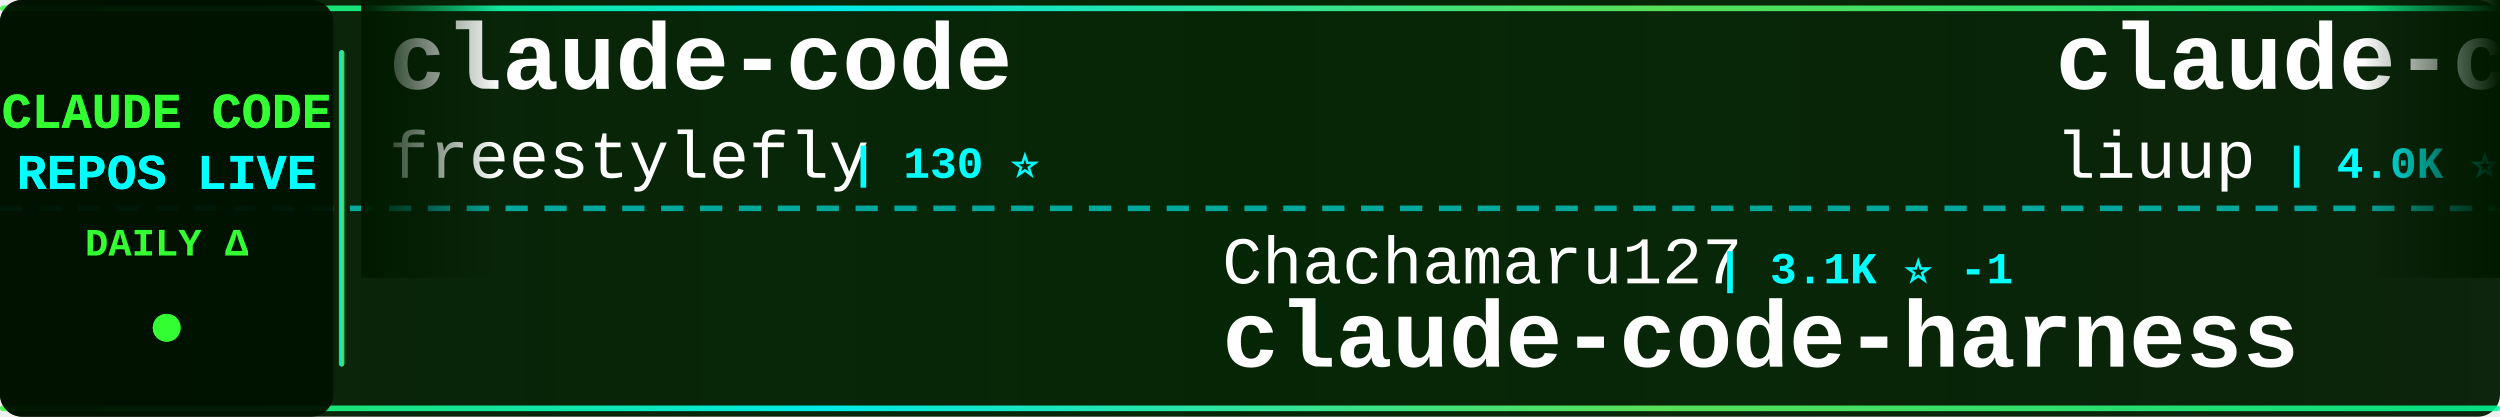
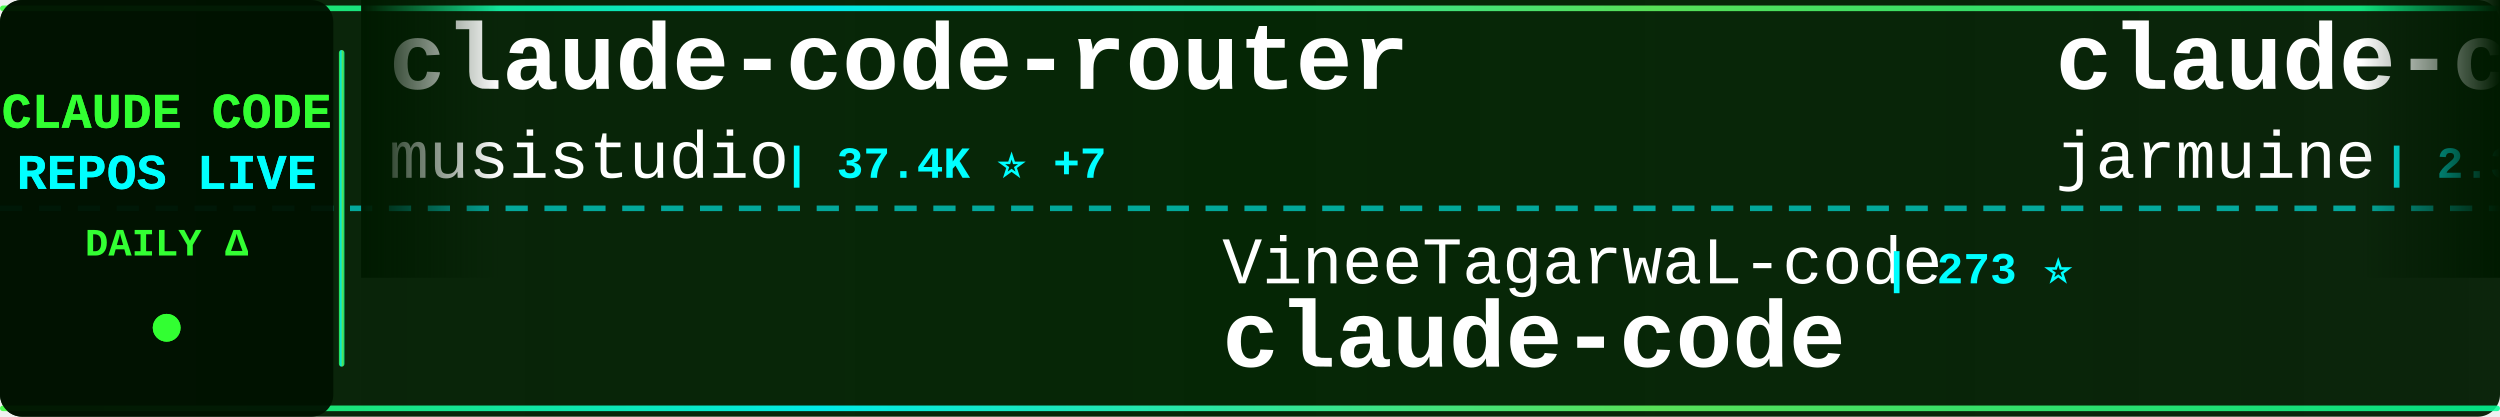
<svg xmlns="http://www.w3.org/2000/svg" width="900" height="150">
  <defs>
    <linearGradient id="tickerBg" x1="0%" y1="0%" x2="100%" y2="0%">
      <stop offset="0%" style="stop-color:#001a00;stop-opacity:0.95" />
      <stop offset="50%" style="stop-color:#002200;stop-opacity:0.98" />
      <stop offset="100%" style="stop-color:#001a00;stop-opacity:0.95" />
    </linearGradient>
    <linearGradient id="borderGrad" x1="0%" y1="0%" x2="100%" y2="0%">
      <stop offset="0%" style="stop-color:#33ff33;stop-opacity:0.85">
        <animate attributeName="stop-opacity" values="0.85;1;0.85" dur="2s" repeatCount="indefinite" />
      </stop>
      <stop offset="33%" style="stop-color:#00ffff;stop-opacity:0.9">
        <animate attributeName="stop-opacity" values="0.9;1;0.9" dur="2.2s" repeatCount="indefinite" />
      </stop>
      <stop offset="66%" style="stop-color:#66ff66;stop-opacity:0.85">
        <animate attributeName="stop-opacity" values="0.85;1;0.85" dur="1.8s" repeatCount="indefinite" />
      </stop>
      <stop offset="100%" style="stop-color:#00ff99;stop-opacity:0.85">
        <animate attributeName="stop-opacity" values="0.85;1;0.85" dur="2s" repeatCount="indefinite" />
      </stop>
    </linearGradient>
    <filter id="textGlow">
      <feGaussianBlur stdDeviation="0.1" result="coloredBlur" />
      <feMerge>
        <feMergeNode in="coloredBlur" />
        <feMergeNode in="SourceGraphic" />
      </feMerge>
    </filter>
    <filter id="metricGlow">
      <feGaussianBlur stdDeviation="0.2" result="coloredBlur" />
      <feMerge>
        <feMergeNode in="coloredBlur" />
        <feMergeNode in="SourceGraphic" />
      </feMerge>
    </filter>
    <linearGradient id="leftFade" x1="0%" y1="0%" x2="100%" y2="0%">
      <stop offset="0%" style="stop-color:#001a00;stop-opacity:1" />
      <stop offset="100%" style="stop-color:#001a00;stop-opacity:0" />
    </linearGradient>
    <linearGradient id="rightFade" x1="0%" y1="0%" x2="100%" y2="0%">
      <stop offset="0%" style="stop-color:#001a00;stop-opacity:0" />
      <stop offset="100%" style="stop-color:#001a00;stop-opacity:1" />
    </linearGradient>
  </defs>
  <rect width="900" height="150" fill="url(#tickerBg)" rx="8" />
  <rect x="0" y="2" width="900" height="2" fill="url(#borderGrad)" rx="1" />
  <rect x="0" y="146" width="900" height="2" fill="url(#borderGrad)" rx="1" />
  <line x1="0" y1="75" x2="900" y2="75" stroke="#00ffff" stroke-width="2" stroke-dasharray="8 6" opacity="0.6" />
  <rect x="0" y="0" width="120" height="150" fill="#001100" opacity="0.95" rx="8" />
  <text x="60" y="46" font-family="'Courier New', monospace" font-size="18" font-weight="bold" fill="#33ff33" text-anchor="middle" filter="url(#textGlow)">
    CLAUDE CODE
  </text>
  <text x="60" y="68" font-family="'Courier New', monospace" font-size="18" font-weight="bold" fill="#00ffff" text-anchor="middle" filter="url(#textGlow)">
    REPOS LIVE
  </text>
  <text x="60" y="92" font-family="'Courier New', monospace" font-size="14" font-weight="bold" fill="#33ff33" text-anchor="middle">
    DAILY Δ
  </text>
  <circle cx="60" cy="118" r="5" fill="#33ff33" filter="url(#metricGlow)">
    <animate attributeName="r" values="4;6;4" dur="1.5s" repeatCount="indefinite" />
    <animate attributeName="opacity" values="0.6;1;0.6" dur="1.5s" repeatCount="indefinite" />
  </circle>
  <rect x="122" y="18" width="2" height="114" fill="url(#borderGrad)" rx="1" />
  <clipPath id="tickerClip">
    <rect x="130" y="0" width="770" height="150" />
  </clipPath>
  <g clip-path="url(#tickerClip)">
    <g id="tickerItems">
      <animateTransform attributeName="transform" attributeType="XML" type="translate" from="0 0" to="-3000 0" dur="54s" repeatCount="indefinite" />
      <g transform="translate(0, 0)">
-         <text x="140" y="32" font-family="'Courier New', monospace" font-size="34" font-weight="bold" fill="#ffffff">claude-code</text>
-         <text x="140" y="64" font-family="'Courier New', monospace" font-size="24" font-weight="normal" fill="#ffffff" opacity="1.0">freestylefly</text>
-         <text x="306" y="64" font-family="'Courier New', monospace" font-size="16" font-weight="bold" fill="#00ffff"> | 130 ⭐</text>
+         <text x="140" y="32" font-family="'Courier New', monospace" font-size="34" font-weight="bold" fill="#ffffff">claude-code-router</text>
+         <text x="140" y="64" font-family="'Courier New', monospace" font-size="24" font-weight="normal" fill="#ffffff" opacity="1.0">musistudio</text>
+         <text x="282" y="64" font-family="'Courier New', monospace" font-size="16" font-weight="bold" fill="#00ffff"> | 37.4K ⭐ +7</text>
      </g>
      <g transform="translate(300, 0)">
-         <text x="140" y="102" font-family="'Courier New', monospace" font-size="24" font-weight="normal" fill="#ffffff" opacity="1.0">Chachamaru127</text>
-         <text x="318" y="102" font-family="'Courier New', monospace" font-size="16" font-weight="bold" fill="#00ffff"> | 3.1K ⭐ -1</text>
-         <text x="140" y="132" font-family="'Courier New', monospace" font-size="34" font-weight="bold" fill="#ffffff">claude-code-harness</text>
+         <text x="140" y="102" font-family="'Courier New', monospace" font-size="24" font-weight="normal" fill="#ffffff" opacity="1.0">VineeTagarwaL-code</text>
+         <text x="378" y="102" font-family="'Courier New', monospace" font-size="16" font-weight="bold" fill="#00ffff"> | 273 ⭐</text>
+         <text x="140" y="132" font-family="'Courier New', monospace" font-size="34" font-weight="bold" fill="#ffffff">claude-code</text>
      </g>
      <g transform="translate(600, 0)">
-         <text x="140" y="32" font-family="'Courier New', monospace" font-size="34" font-weight="bold" fill="#ffffff">claude-code-analysis</text>
-         <text x="140" y="64" font-family="'Courier New', monospace" font-size="24" font-weight="normal" fill="#ffffff" opacity="1.0">liuup</text>
-         <text x="222" y="64" font-family="'Courier New', monospace" font-size="16" font-weight="bold" fill="#00ffff"> | 4.0K ⭐ +1</text>
+         <text x="140" y="32" font-family="'Courier New', monospace" font-size="34" font-weight="bold" fill="#ffffff">claude-code</text>
+         <text x="140" y="64" font-family="'Courier New', monospace" font-size="24" font-weight="normal" fill="#ffffff" opacity="1.0">jarmuine</text>
+         <text x="258" y="64" font-family="'Courier New', monospace" font-size="16" font-weight="bold" fill="#00ffff"> | 2.3K ⭐</text>
      </g>
      <g transform="translate(900, 0)">
+         <text x="140" y="102" font-family="'Courier New', monospace" font-size="24" font-weight="normal" fill="#ffffff" opacity="1.0">VoltAgent</text>
+         <text x="270" y="102" font-family="'Courier New', monospace" font-size="16" font-weight="bold" fill="#00ffff"> | 25.3K ⭐ +3</text>
+         <text x="140" y="132" font-family="'Courier New', monospace" font-size="34" font-weight="bold" fill="#ffffff">awesome-claude-code-suba...</text>
+       </g>
+       <g transform="translate(1200, 0)">
+         <text x="140" y="32" font-family="'Courier New', monospace" font-size="34" font-weight="bold" fill="#ffffff">claude-code</text>
+         <text x="140" y="64" font-family="'Courier New', monospace" font-size="24" font-weight="normal" fill="#ffffff" opacity="1.0">alex000kim</text>
+         <text x="282" y="64" font-family="'Courier New', monospace" font-size="16" font-weight="bold" fill="#00ffff"> | 235 ⭐ +1</text>
+       </g>
+       <g transform="translate(1500, 0)">
+         <text x="140" y="102" font-family="'Courier New', monospace" font-size="24" font-weight="normal" fill="#ffffff" opacity="1.0">jqueryscript</text>
+         <text x="306" y="102" font-family="'Courier New', monospace" font-size="16" font-weight="bold" fill="#00ffff"> | 518 ⭐</text>
+         <text x="140" y="132" font-family="'Courier New', monospace" font-size="34" font-weight="bold" fill="#ffffff">awesome-claude-code</text>
+       </g>
+       <g transform="translate(1800, 0)">
+         <text x="140" y="32" font-family="'Courier New', monospace" font-size="34" font-weight="bold" fill="#ffffff">my-claude-code-setup</text>
+         <text x="140" y="64" font-family="'Courier New', monospace" font-size="24" font-weight="normal" fill="#ffffff" opacity="1.0">centminmod</text>
+         <text x="282" y="64" font-family="'Courier New', monospace" font-size="16" font-weight="bold" fill="#00ffff"> | 2.6K ⭐</text>
+       </g>
+       <g transform="translate(2100, 0)">
        <text x="140" y="102" font-family="'Courier New', monospace" font-size="24" font-weight="normal" fill="#ffffff" opacity="1.0">Onewon</text>
        <text x="234" y="102" font-family="'Courier New', monospace" font-size="16" font-weight="bold" fill="#00ffff"> | 182 ⭐</text>
        <text x="140" y="132" font-family="'Courier New', monospace" font-size="34" font-weight="bold" fill="#ffffff">claude-code</text>
      </g>
-       <g transform="translate(1200, 0)">
-         <text x="140" y="32" font-family="'Courier New', monospace" font-size="34" font-weight="bold" fill="#ffffff">claude-code-settings</text>
-         <text x="140" y="64" font-family="'Courier New', monospace" font-size="24" font-weight="normal" fill="#ffffff" opacity="1.0">feiskyer</text>
-         <text x="258" y="64" font-family="'Courier New', monospace" font-size="16" font-weight="bold" fill="#00ffff"> | 1.7K ⭐</text>
+       <g transform="translate(2400, 0)">
+         <text x="140" y="32" font-family="'Courier New', monospace" font-size="34" font-weight="bold" fill="#ffffff">claude-code-proxy</text>
+         <text x="140" y="64" font-family="'Courier New', monospace" font-size="24" font-weight="normal" fill="#ffffff" opacity="1.0">1rgs</text>
+         <text x="210" y="64" font-family="'Courier New', monospace" font-size="16" font-weight="bold" fill="#00ffff"> | 3.7K ⭐</text>
      </g>
-       <g transform="translate(1500, 0)">
+       <g transform="translate(2700, 0)">
+         <text x="140" y="102" font-family="'Courier New', monospace" font-size="24" font-weight="normal" fill="#ffffff" opacity="1.0">KPR111</text>
+         <text x="234" y="102" font-family="'Courier New', monospace" font-size="16" font-weight="bold" fill="#00ffff"> | 18 ⭐</text>
+         <text x="140" y="132" font-family="'Courier New', monospace" font-size="34" font-weight="bold" fill="#ffffff">Claude-Code</text>
+       </g>
+       <g transform="translate(3000, 0)">
+         <text x="140" y="32" font-family="'Courier New', monospace" font-size="34" font-weight="bold" fill="#ffffff">claude-code-router</text>
+         <text x="140" y="64" font-family="'Courier New', monospace" font-size="24" font-weight="normal" fill="#ffffff" opacity="1.0">musistudio</text>
+         <text x="282" y="64" font-family="'Courier New', monospace" font-size="16" font-weight="bold" fill="#00ffff"> | 37.4K ⭐ +7</text>
+       </g>
+       <g transform="translate(3300, 0)">
        <text x="140" y="102" font-family="'Courier New', monospace" font-size="24" font-weight="normal" fill="#ffffff" opacity="1.0">VineeTagarwaL-code</text>
        <text x="378" y="102" font-family="'Courier New', monospace" font-size="16" font-weight="bold" fill="#00ffff"> | 273 ⭐</text>
        <text x="140" y="132" font-family="'Courier New', monospace" font-size="34" font-weight="bold" fill="#ffffff">claude-code</text>
      </g>
-       <g transform="translate(1800, 0)">
-         <text x="140" y="32" font-family="'Courier New', monospace" font-size="34" font-weight="bold" fill="#ffffff">claude-code-source-build</text>
-         <text x="140" y="64" font-family="'Courier New', monospace" font-size="24" font-weight="normal" fill="#ffffff" opacity="1.0">andrew-kramer-inno</text>
-         <text x="378" y="64" font-family="'Courier New', monospace" font-size="16" font-weight="bold" fill="#00ffff"> | 595 ⭐</text>
-       </g>
-       <g transform="translate(2100, 0)">
-         <text x="140" y="102" font-family="'Courier New', monospace" font-size="24" font-weight="normal" fill="#ffffff" opacity="1.0">AICoderTudou</text>
-         <text x="306" y="102" font-family="'Courier New', monospace" font-size="16" font-weight="bold" fill="#00ffff"> | 494 ⭐</text>
-         <text x="140" y="132" font-family="'Courier New', monospace" font-size="34" font-weight="bold" fill="#ffffff">claude-code-tudou</text>
-       </g>
-       <g transform="translate(2400, 0)">
-         <text x="140" y="32" font-family="'Courier New', monospace" font-size="34" font-weight="bold" fill="#ffffff">claude-code-security-rev...</text>
-         <text x="140" y="64" font-family="'Courier New', monospace" font-size="24" font-weight="normal" fill="#ffffff" opacity="1.0">anthropics</text>
-         <text x="282" y="64" font-family="'Courier New', monospace" font-size="16" font-weight="bold" fill="#00ffff"> | 6.3K ⭐ +2</text>
-       </g>
-       <g transform="translate(2700, 0)">
-         <text x="140" y="102" font-family="'Courier New', monospace" font-size="24" font-weight="normal" fill="#ffffff" opacity="1.0">Piebald-AI</text>
-         <text x="282" y="102" font-family="'Courier New', monospace" font-size="16" font-weight="bold" fill="#00ffff"> | 12.7K ⭐ +2</text>
-         <text x="140" y="132" font-family="'Courier New', monospace" font-size="34" font-weight="bold" fill="#ffffff">claude-code-system-promp...</text>
-       </g>
-       <g transform="translate(3000, 0)">
+       <g transform="translate(3600, 0)">
        <text x="140" y="32" font-family="'Courier New', monospace" font-size="34" font-weight="bold" fill="#ffffff">claude-code</text>
-         <text x="140" y="64" font-family="'Courier New', monospace" font-size="24" font-weight="normal" fill="#ffffff" opacity="1.0">freestylefly</text>
-         <text x="306" y="64" font-family="'Courier New', monospace" font-size="16" font-weight="bold" fill="#00ffff"> | 130 ⭐</text>
-       </g>
-       <g transform="translate(3300, 0)">
-         <text x="140" y="102" font-family="'Courier New', monospace" font-size="24" font-weight="normal" fill="#ffffff" opacity="1.0">Chachamaru127</text>
-         <text x="318" y="102" font-family="'Courier New', monospace" font-size="16" font-weight="bold" fill="#00ffff"> | 3.1K ⭐ -1</text>
-         <text x="140" y="132" font-family="'Courier New', monospace" font-size="34" font-weight="bold" fill="#ffffff">claude-code-harness</text>
-       </g>
-       <g transform="translate(3600, 0)">
-         <text x="140" y="32" font-family="'Courier New', monospace" font-size="34" font-weight="bold" fill="#ffffff">claude-code-analysis</text>
-         <text x="140" y="64" font-family="'Courier New', monospace" font-size="24" font-weight="normal" fill="#ffffff" opacity="1.0">liuup</text>
-         <text x="222" y="64" font-family="'Courier New', monospace" font-size="16" font-weight="bold" fill="#00ffff"> | 4.0K ⭐ +1</text>
+         <text x="140" y="64" font-family="'Courier New', monospace" font-size="24" font-weight="normal" fill="#ffffff" opacity="1.0">jarmuine</text>
+         <text x="258" y="64" font-family="'Courier New', monospace" font-size="16" font-weight="bold" fill="#00ffff"> | 2.3K ⭐</text>
      </g>
      <g transform="translate(3900, 0)">
-         <text x="140" y="102" font-family="'Courier New', monospace" font-size="24" font-weight="normal" fill="#ffffff" opacity="1.0">Onewon</text>
-         <text x="234" y="102" font-family="'Courier New', monospace" font-size="16" font-weight="bold" fill="#00ffff"> | 182 ⭐</text>
-         <text x="140" y="132" font-family="'Courier New', monospace" font-size="34" font-weight="bold" fill="#ffffff">claude-code</text>
+         <text x="140" y="102" font-family="'Courier New', monospace" font-size="24" font-weight="normal" fill="#ffffff" opacity="1.0">VoltAgent</text>
+         <text x="270" y="102" font-family="'Courier New', monospace" font-size="16" font-weight="bold" fill="#00ffff"> | 25.3K ⭐ +3</text>
+         <text x="140" y="132" font-family="'Courier New', monospace" font-size="34" font-weight="bold" fill="#ffffff">awesome-claude-code-suba...</text>
      </g>
    </g>
  </g>
  <rect x="130" y="0" width="50" height="100" fill="url(#leftFade)" />
  <rect x="850" y="0" width="50" height="100" fill="url(#rightFade)" />
</svg>
